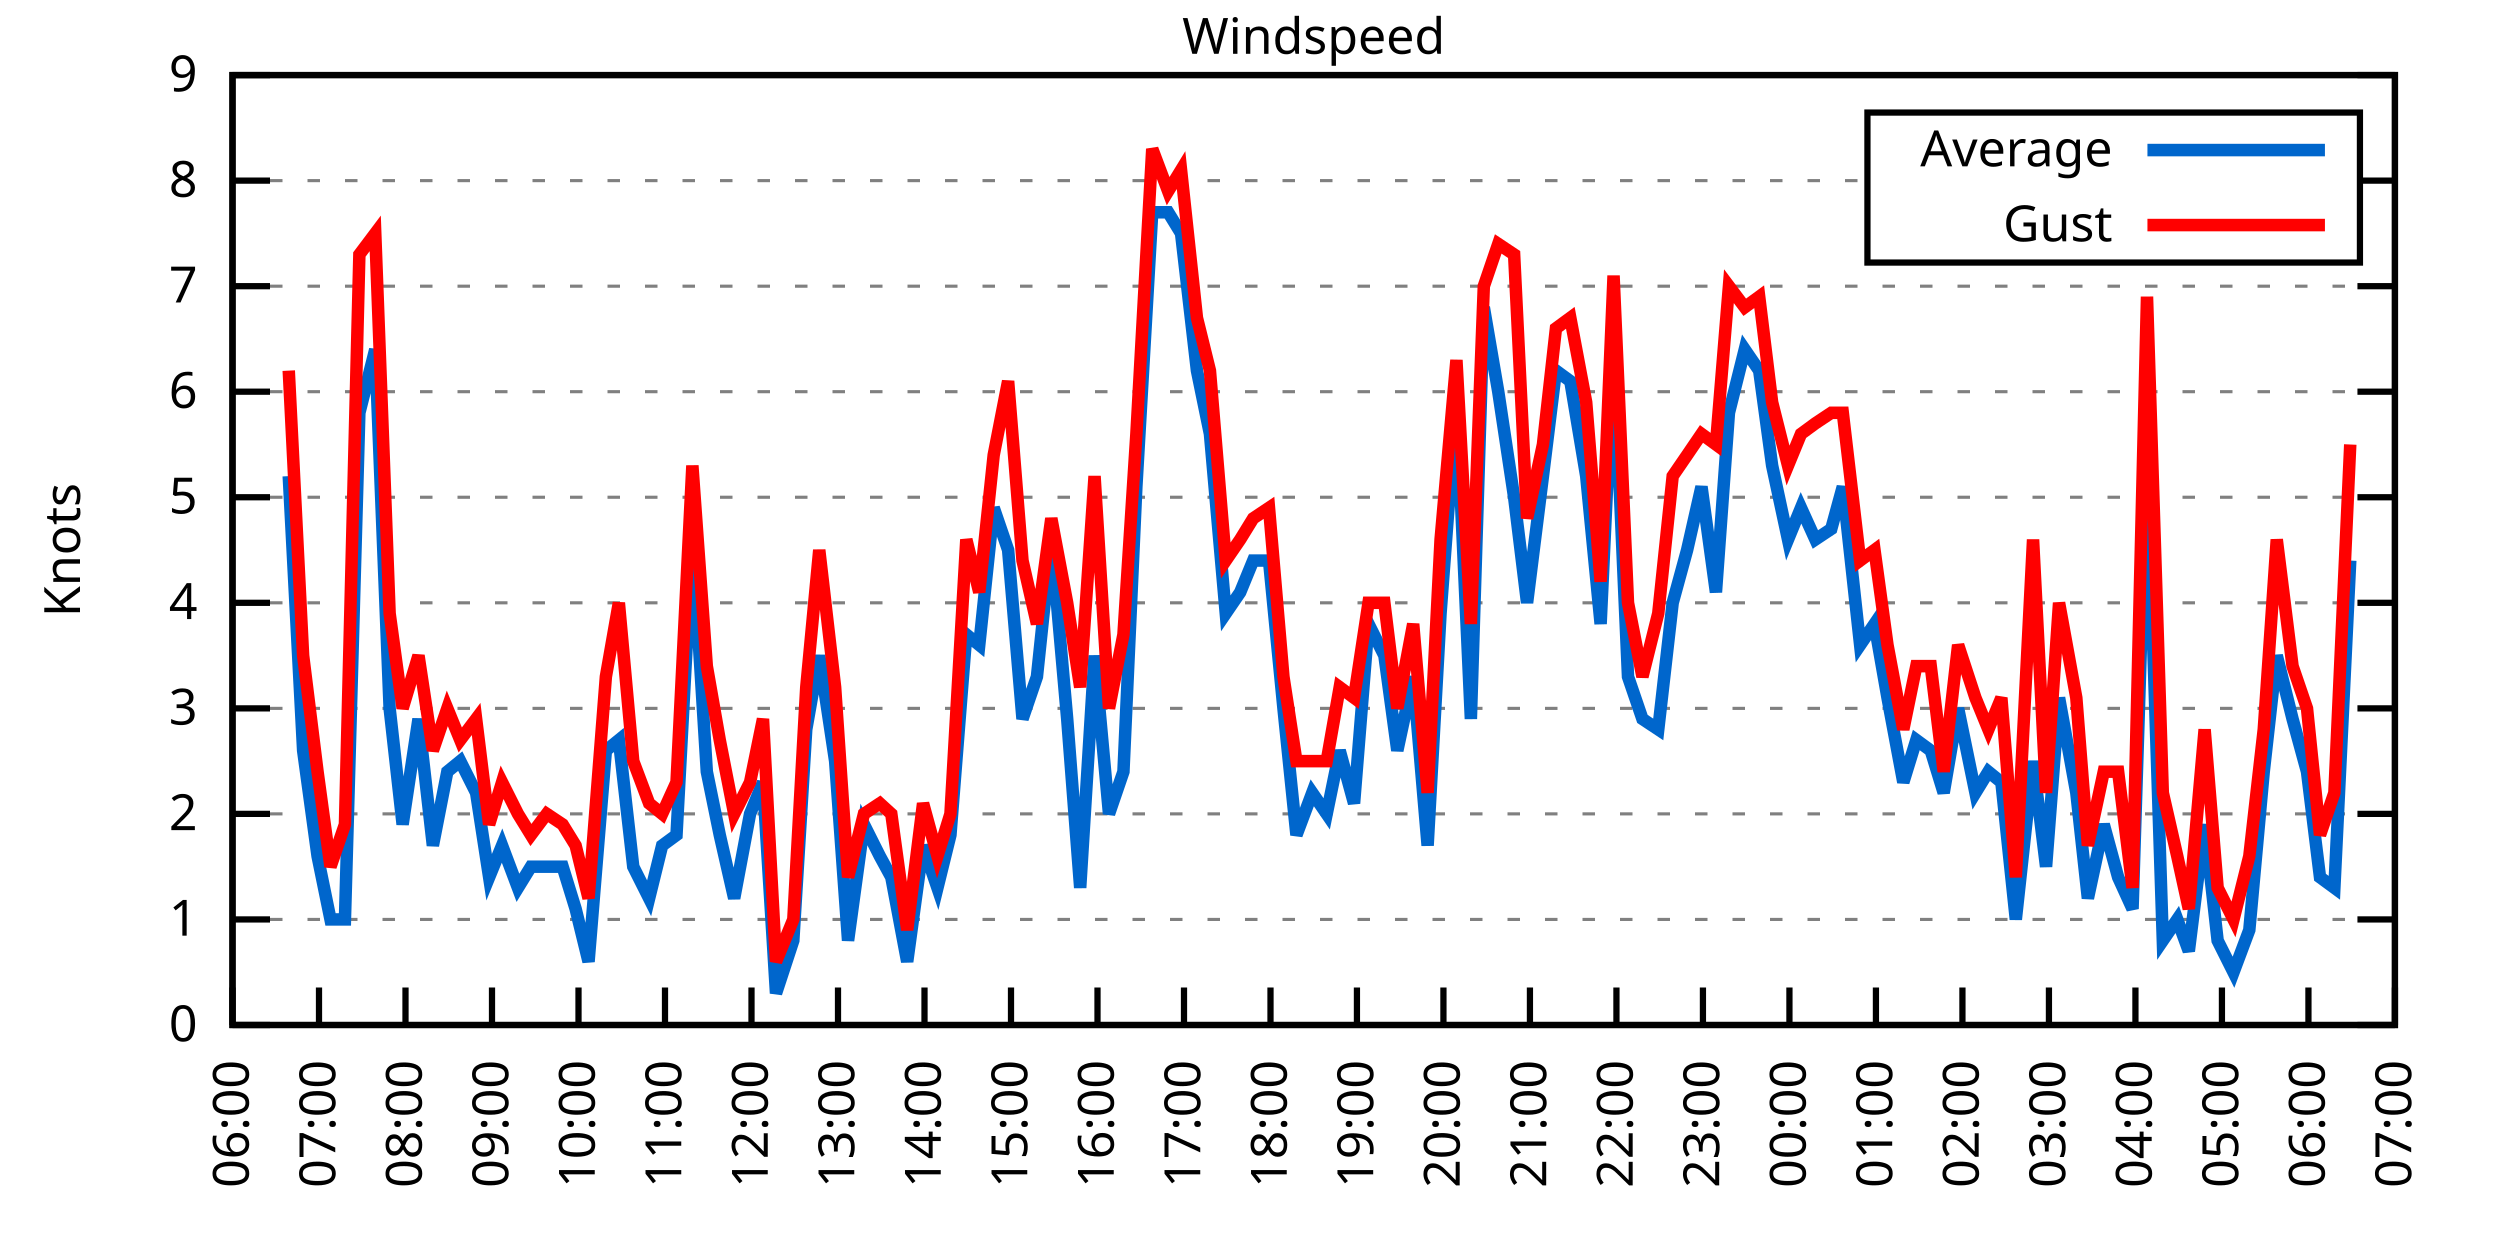
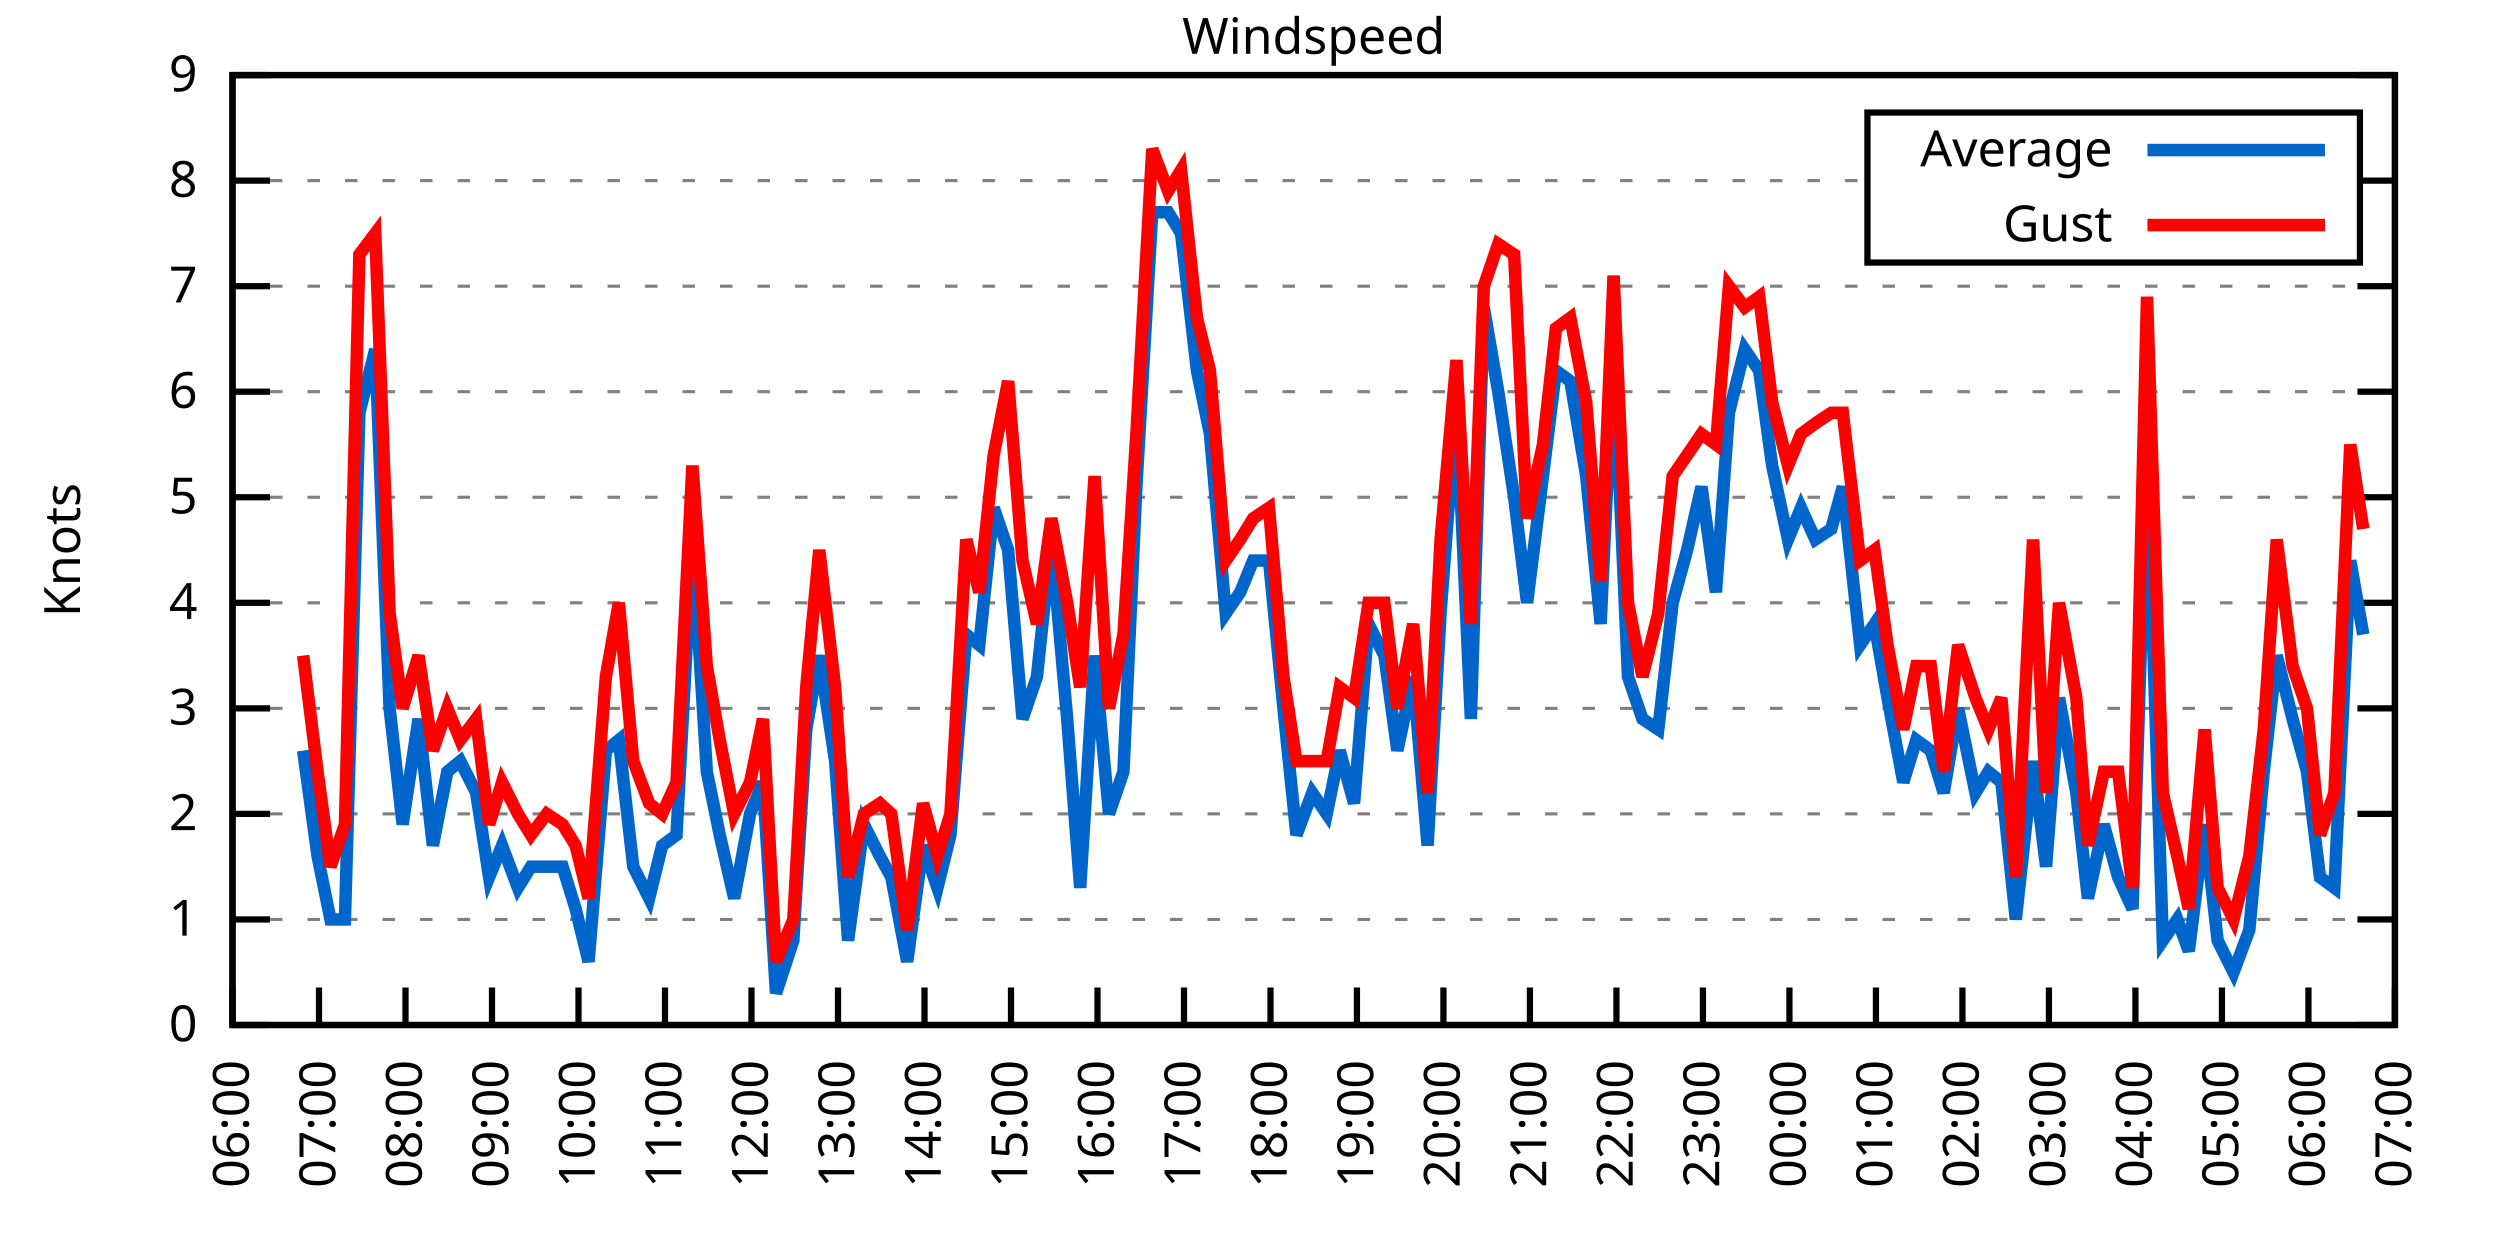
<svg xmlns="http://www.w3.org/2000/svg" xmlns:xlink="http://www.w3.org/1999/xlink" width="400" height="200" viewBox="0 0 400 200">
  <g id="gnuplot_canvas">
    <rect x="0" y="0" width="400" height="200" fill="none" />
    <defs>
      <circle id="gpDot" r="0.5" stroke-width="0.5" stroke="currentColor" />
      <path id="gpPt0" stroke-width="0.333" stroke="currentColor" d="M-1,0 h2 M0,-1 v2" />
      <path id="gpPt1" stroke-width="0.333" stroke="currentColor" d="M-1,-1 L1,1 M1,-1 L-1,1" />
      <path id="gpPt2" stroke-width="0.333" stroke="currentColor" d="M-1,0 L1,0 M0,-1 L0,1 M-1,-1 L1,1 M-1,1 L1,-1" />
      <rect id="gpPt3" stroke-width="0.333" stroke="currentColor" x="-1" y="-1" width="2" height="2" />
      <rect id="gpPt4" stroke-width="0.333" stroke="currentColor" fill="currentColor" x="-1" y="-1" width="2" height="2" />
      <circle id="gpPt5" stroke-width="0.333" stroke="currentColor" cx="0" cy="0" r="1" />
      <use xlink:href="#gpPt5" id="gpPt6" fill="currentColor" stroke="none" />
      <path id="gpPt7" stroke-width="0.333" stroke="currentColor" d="M0,-1.33 L-1.33,0.67 L1.33,0.67 z" />
      <use xlink:href="#gpPt7" id="gpPt8" fill="currentColor" stroke="none" />
      <use xlink:href="#gpPt7" id="gpPt9" stroke="currentColor" transform="rotate(180)" />
      <use xlink:href="#gpPt9" id="gpPt10" fill="currentColor" stroke="none" />
      <use xlink:href="#gpPt3" id="gpPt11" stroke="currentColor" transform="rotate(45)" />
      <use xlink:href="#gpPt11" id="gpPt12" fill="currentColor" stroke="none" />
      <path id="gpPt13" stroke-width="0.333" stroke="currentColor" d="M0,1.330 L1.265,0.411 L0.782,-1.067 L-0.782,-1.076 L-1.265,0.411 z" />
      <use xlink:href="#gpPt13" id="gpPt14" fill="currentColor" stroke="none" />
      <filter id="textbox" filterUnits="objectBoundingBox" x="0" y="0" height="1" width="1">
        <feFlood flood-color="white" flood-opacity="1" result="bgnd" />
        <feComposite in="SourceGraphic" in2="bgnd" operator="atop" />
      </filter>
      <filter id="greybox" filterUnits="objectBoundingBox" x="0" y="0" height="1" width="1">
        <feFlood flood-color="lightgrey" flood-opacity="1" result="grey" />
        <feComposite in="SourceGraphic" in2="grey" operator="atop" />
      </filter>
    </defs>
    <g fill="none" color="white" stroke="currentColor" stroke-width="1.00" stroke-linecap="butt" stroke-linejoin="miter">
</g>
    <g fill="none" color="black" stroke="currentColor" stroke-width="1.00" stroke-linecap="butt" stroke-linejoin="miter">
      <g stroke="none" shape-rendering="crispEdges">
        <polygon fill="rgb(255, 255, 255)" points="37.20,164.00 383.18,164.00 383.18,12.02 37.20,12.02 " />
      </g>
    </g>
    <g fill="none" color="black" stroke="currentColor" stroke-width="1.00" stroke-linecap="butt" stroke-linejoin="miter">
</g>
    <g fill="none" color="black" stroke="black" stroke-width="0.50" stroke-linecap="butt" stroke-linejoin="miter">
</g>
    <g fill="none" color="gray" stroke="currentColor" stroke-width="0.50" stroke-linecap="butt" stroke-linejoin="miter">
      <path stroke="gray" stroke-dasharray="2,4" class="gridline" d="M37.20,164.00 L383.19,164.00  " />
    </g>
    <g fill="none" color="gray" stroke="gray" stroke-width="1.00" stroke-linecap="butt" stroke-linejoin="miter">
</g>
    <g fill="none" color="black" stroke="currentColor" stroke-width="1.00" stroke-linecap="butt" stroke-linejoin="miter">
      <path stroke="black" d="M37.20,164.00 L43.20,164.00 M383.19,164.00 L377.19,164.00  " />
      <g transform="translate(31.60,166.60)" stroke="none" fill="black" font-family="Sans" font-size="8.00" text-anchor="end">
        <text>
          <tspan font-family="Sans"> 0</tspan>
        </text>
      </g>
    </g>
    <g fill="none" color="black" stroke="currentColor" stroke-width="1.00" stroke-linecap="butt" stroke-linejoin="miter">
</g>
    <g fill="none" color="black" stroke="black" stroke-width="0.50" stroke-linecap="butt" stroke-linejoin="miter">
</g>
    <g fill="none" color="gray" stroke="currentColor" stroke-width="0.50" stroke-linecap="butt" stroke-linejoin="miter">
      <path stroke="gray" stroke-dasharray="2,4" class="gridline" d="M37.20,147.11 L383.19,147.11  " />
    </g>
    <g fill="none" color="gray" stroke="gray" stroke-width="1.00" stroke-linecap="butt" stroke-linejoin="miter">
</g>
    <g fill="none" color="black" stroke="currentColor" stroke-width="1.00" stroke-linecap="butt" stroke-linejoin="miter">
      <path stroke="black" d="M37.20,147.11 L43.20,147.11 M383.19,147.11 L377.19,147.11  " />
      <g transform="translate(31.60,149.71)" stroke="none" fill="black" font-family="Sans" font-size="8.00" text-anchor="end">
        <text>
          <tspan font-family="Sans"> 1</tspan>
        </text>
      </g>
    </g>
    <g fill="none" color="black" stroke="currentColor" stroke-width="1.00" stroke-linecap="butt" stroke-linejoin="miter">
</g>
    <g fill="none" color="black" stroke="black" stroke-width="0.50" stroke-linecap="butt" stroke-linejoin="miter">
</g>
    <g fill="none" color="gray" stroke="currentColor" stroke-width="0.50" stroke-linecap="butt" stroke-linejoin="miter">
      <path stroke="gray" stroke-dasharray="2,4" class="gridline" d="M37.20,130.22 L383.19,130.22  " />
    </g>
    <g fill="none" color="gray" stroke="gray" stroke-width="1.00" stroke-linecap="butt" stroke-linejoin="miter">
</g>
    <g fill="none" color="black" stroke="currentColor" stroke-width="1.00" stroke-linecap="butt" stroke-linejoin="miter">
      <path stroke="black" d="M37.20,130.22 L43.20,130.22 M383.19,130.22 L377.19,130.22  " />
      <g transform="translate(31.60,132.82)" stroke="none" fill="black" font-family="Sans" font-size="8.00" text-anchor="end">
        <text>
          <tspan font-family="Sans"> 2</tspan>
        </text>
      </g>
    </g>
    <g fill="none" color="black" stroke="currentColor" stroke-width="1.00" stroke-linecap="butt" stroke-linejoin="miter">
</g>
    <g fill="none" color="black" stroke="black" stroke-width="0.50" stroke-linecap="butt" stroke-linejoin="miter">
</g>
    <g fill="none" color="gray" stroke="currentColor" stroke-width="0.50" stroke-linecap="butt" stroke-linejoin="miter">
      <path stroke="gray" stroke-dasharray="2,4" class="gridline" d="M37.20,113.34 L383.19,113.34  " />
    </g>
    <g fill="none" color="gray" stroke="gray" stroke-width="1.00" stroke-linecap="butt" stroke-linejoin="miter">
</g>
    <g fill="none" color="black" stroke="currentColor" stroke-width="1.00" stroke-linecap="butt" stroke-linejoin="miter">
      <path stroke="black" d="M37.20,113.34 L43.20,113.34 M383.19,113.34 L377.19,113.34  " />
      <g transform="translate(31.60,115.94)" stroke="none" fill="black" font-family="Sans" font-size="8.00" text-anchor="end">
        <text>
          <tspan font-family="Sans"> 3</tspan>
        </text>
      </g>
    </g>
    <g fill="none" color="black" stroke="currentColor" stroke-width="1.00" stroke-linecap="butt" stroke-linejoin="miter">
</g>
    <g fill="none" color="black" stroke="black" stroke-width="0.50" stroke-linecap="butt" stroke-linejoin="miter">
</g>
    <g fill="none" color="gray" stroke="currentColor" stroke-width="0.50" stroke-linecap="butt" stroke-linejoin="miter">
      <path stroke="gray" stroke-dasharray="2,4" class="gridline" d="M37.20,96.45 L383.19,96.45  " />
    </g>
    <g fill="none" color="gray" stroke="gray" stroke-width="1.00" stroke-linecap="butt" stroke-linejoin="miter">
</g>
    <g fill="none" color="black" stroke="currentColor" stroke-width="1.00" stroke-linecap="butt" stroke-linejoin="miter">
      <path stroke="black" d="M37.20,96.45 L43.20,96.45 M383.19,96.45 L377.19,96.45  " />
      <g transform="translate(31.60,99.05)" stroke="none" fill="black" font-family="Sans" font-size="8.00" text-anchor="end">
        <text>
          <tspan font-family="Sans"> 4</tspan>
        </text>
      </g>
    </g>
    <g fill="none" color="black" stroke="currentColor" stroke-width="1.00" stroke-linecap="butt" stroke-linejoin="miter">
</g>
    <g fill="none" color="black" stroke="black" stroke-width="0.50" stroke-linecap="butt" stroke-linejoin="miter">
</g>
    <g fill="none" color="gray" stroke="currentColor" stroke-width="0.50" stroke-linecap="butt" stroke-linejoin="miter">
      <path stroke="gray" stroke-dasharray="2,4" class="gridline" d="M37.20,79.56 L383.19,79.56  " />
    </g>
    <g fill="none" color="gray" stroke="gray" stroke-width="1.00" stroke-linecap="butt" stroke-linejoin="miter">
</g>
    <g fill="none" color="black" stroke="currentColor" stroke-width="1.00" stroke-linecap="butt" stroke-linejoin="miter">
      <path stroke="black" d="M37.20,79.56 L43.20,79.56 M383.19,79.56 L377.19,79.56  " />
      <g transform="translate(31.60,82.16)" stroke="none" fill="black" font-family="Sans" font-size="8.00" text-anchor="end">
        <text>
          <tspan font-family="Sans"> 5</tspan>
        </text>
      </g>
    </g>
    <g fill="none" color="black" stroke="currentColor" stroke-width="1.00" stroke-linecap="butt" stroke-linejoin="miter">
</g>
    <g fill="none" color="black" stroke="black" stroke-width="0.50" stroke-linecap="butt" stroke-linejoin="miter">
</g>
    <g fill="none" color="gray" stroke="currentColor" stroke-width="0.50" stroke-linecap="butt" stroke-linejoin="miter">
      <path stroke="gray" stroke-dasharray="2,4" class="gridline" d="M37.20,62.67 L383.19,62.67  " />
    </g>
    <g fill="none" color="gray" stroke="gray" stroke-width="1.00" stroke-linecap="butt" stroke-linejoin="miter">
</g>
    <g fill="none" color="black" stroke="currentColor" stroke-width="1.00" stroke-linecap="butt" stroke-linejoin="miter">
      <path stroke="black" d="M37.20,62.67 L43.20,62.67 M383.19,62.67 L377.19,62.67  " />
      <g transform="translate(31.60,65.27)" stroke="none" fill="black" font-family="Sans" font-size="8.00" text-anchor="end">
        <text>
          <tspan font-family="Sans"> 6</tspan>
        </text>
      </g>
    </g>
    <g fill="none" color="black" stroke="currentColor" stroke-width="1.00" stroke-linecap="butt" stroke-linejoin="miter">
</g>
    <g fill="none" color="black" stroke="black" stroke-width="0.50" stroke-linecap="butt" stroke-linejoin="miter">
</g>
    <g fill="none" color="gray" stroke="currentColor" stroke-width="0.50" stroke-linecap="butt" stroke-linejoin="miter">
      <path stroke="gray" stroke-dasharray="2,4" class="gridline" d="M37.20,45.79 L383.19,45.79  " />
    </g>
    <g fill="none" color="gray" stroke="gray" stroke-width="1.00" stroke-linecap="butt" stroke-linejoin="miter">
</g>
    <g fill="none" color="black" stroke="currentColor" stroke-width="1.00" stroke-linecap="butt" stroke-linejoin="miter">
      <path stroke="black" d="M37.20,45.79 L43.20,45.79 M383.19,45.79 L377.19,45.79  " />
      <g transform="translate(31.60,48.39)" stroke="none" fill="black" font-family="Sans" font-size="8.00" text-anchor="end">
        <text>
          <tspan font-family="Sans"> 7</tspan>
        </text>
      </g>
    </g>
    <g fill="none" color="black" stroke="currentColor" stroke-width="1.00" stroke-linecap="butt" stroke-linejoin="miter">
</g>
    <g fill="none" color="black" stroke="black" stroke-width="0.50" stroke-linecap="butt" stroke-linejoin="miter">
</g>
    <g fill="none" color="gray" stroke="currentColor" stroke-width="0.50" stroke-linecap="butt" stroke-linejoin="miter">
      <path stroke="gray" stroke-dasharray="2,4" class="gridline" d="M37.20,28.90 L298.79,28.90 M377.59,28.90 L383.19,28.90  " />
    </g>
    <g fill="none" color="gray" stroke="gray" stroke-width="1.00" stroke-linecap="butt" stroke-linejoin="miter">
</g>
    <g fill="none" color="black" stroke="currentColor" stroke-width="1.00" stroke-linecap="butt" stroke-linejoin="miter">
      <path stroke="black" d="M37.20,28.90 L43.20,28.90 M383.19,28.90 L377.19,28.90  " />
      <g transform="translate(31.60,31.50)" stroke="none" fill="black" font-family="Sans" font-size="8.00" text-anchor="end">
        <text>
          <tspan font-family="Sans"> 8</tspan>
        </text>
      </g>
    </g>
    <g fill="none" color="black" stroke="currentColor" stroke-width="1.00" stroke-linecap="butt" stroke-linejoin="miter">
</g>
    <g fill="none" color="black" stroke="black" stroke-width="0.50" stroke-linecap="butt" stroke-linejoin="miter">
</g>
    <g fill="none" color="gray" stroke="currentColor" stroke-width="0.50" stroke-linecap="butt" stroke-linejoin="miter">
      <path stroke="gray" stroke-dasharray="2,4" class="gridline" d="M37.20,12.01 L383.19,12.01  " />
    </g>
    <g fill="none" color="gray" stroke="gray" stroke-width="1.00" stroke-linecap="butt" stroke-linejoin="miter">
</g>
    <g fill="none" color="black" stroke="currentColor" stroke-width="1.00" stroke-linecap="butt" stroke-linejoin="miter">
      <path stroke="black" d="M37.20,12.01 L43.20,12.01 M383.19,12.01 L377.19,12.01  " />
      <g transform="translate(31.60,14.61)" stroke="none" fill="black" font-family="Sans" font-size="8.00" text-anchor="end">
        <text>
          <tspan font-family="Sans"> 9</tspan>
        </text>
      </g>
    </g>
    <g fill="none" color="black" stroke="currentColor" stroke-width="1.00" stroke-linecap="butt" stroke-linejoin="miter">
      <path stroke="black" d="M37.20,164.00 L37.20,158.00  " />
      <g transform="translate(39.80,169.60) rotate(270.00)" stroke="none" fill="black" font-family="Sans" font-size="8.00" text-anchor="end">
        <text>
          <tspan font-family="Sans">06:00</tspan>
        </text>
      </g>
    </g>
    <g fill="none" color="black" stroke="currentColor" stroke-width="1.00" stroke-linecap="butt" stroke-linejoin="miter">
      <path stroke="black" d="M51.04,164.00 L51.04,158.00  " />
      <g transform="translate(53.64,169.60) rotate(270.00)" stroke="none" fill="black" font-family="Sans" font-size="8.00" text-anchor="end">
        <text>
          <tspan font-family="Sans">07:00</tspan>
        </text>
      </g>
    </g>
    <g fill="none" color="black" stroke="currentColor" stroke-width="1.00" stroke-linecap="butt" stroke-linejoin="miter">
      <path stroke="black" d="M64.88,164.00 L64.88,158.00  " />
      <g transform="translate(67.48,169.60) rotate(270.00)" stroke="none" fill="black" font-family="Sans" font-size="8.00" text-anchor="end">
        <text>
          <tspan font-family="Sans">08:00</tspan>
        </text>
      </g>
    </g>
    <g fill="none" color="black" stroke="currentColor" stroke-width="1.00" stroke-linecap="butt" stroke-linejoin="miter">
      <path stroke="black" d="M78.72,164.00 L78.72,158.00  " />
      <g transform="translate(81.32,169.60) rotate(270.00)" stroke="none" fill="black" font-family="Sans" font-size="8.00" text-anchor="end">
        <text>
          <tspan font-family="Sans">09:00</tspan>
        </text>
      </g>
    </g>
    <g fill="none" color="black" stroke="currentColor" stroke-width="1.00" stroke-linecap="butt" stroke-linejoin="miter">
      <path stroke="black" d="M92.56,164.00 L92.56,158.00  " />
      <g transform="translate(95.16,169.60) rotate(270.00)" stroke="none" fill="black" font-family="Sans" font-size="8.00" text-anchor="end">
        <text>
          <tspan font-family="Sans">10:00</tspan>
        </text>
      </g>
    </g>
    <g fill="none" color="black" stroke="currentColor" stroke-width="1.00" stroke-linecap="butt" stroke-linejoin="miter">
      <path stroke="black" d="M106.40,164.00 L106.40,158.00  " />
      <g transform="translate(109.00,169.60) rotate(270.00)" stroke="none" fill="black" font-family="Sans" font-size="8.00" text-anchor="end">
        <text>
          <tspan font-family="Sans">11:00</tspan>
        </text>
      </g>
    </g>
    <g fill="none" color="black" stroke="currentColor" stroke-width="1.00" stroke-linecap="butt" stroke-linejoin="miter">
      <path stroke="black" d="M120.24,164.00 L120.24,158.00  " />
      <g transform="translate(122.84,169.60) rotate(270.00)" stroke="none" fill="black" font-family="Sans" font-size="8.00" text-anchor="end">
        <text>
          <tspan font-family="Sans">12:00</tspan>
        </text>
      </g>
    </g>
    <g fill="none" color="black" stroke="currentColor" stroke-width="1.00" stroke-linecap="butt" stroke-linejoin="miter">
      <path stroke="black" d="M134.08,164.00 L134.08,158.00  " />
      <g transform="translate(136.68,169.60) rotate(270.00)" stroke="none" fill="black" font-family="Sans" font-size="8.00" text-anchor="end">
        <text>
          <tspan font-family="Sans">13:00</tspan>
        </text>
      </g>
    </g>
    <g fill="none" color="black" stroke="currentColor" stroke-width="1.00" stroke-linecap="butt" stroke-linejoin="miter">
      <path stroke="black" d="M147.92,164.00 L147.92,158.00  " />
      <g transform="translate(150.52,169.60) rotate(270.00)" stroke="none" fill="black" font-family="Sans" font-size="8.00" text-anchor="end">
        <text>
          <tspan font-family="Sans">14:00</tspan>
        </text>
      </g>
    </g>
    <g fill="none" color="black" stroke="currentColor" stroke-width="1.00" stroke-linecap="butt" stroke-linejoin="miter">
      <path stroke="black" d="M161.76,164.00 L161.76,158.00  " />
      <g transform="translate(164.36,169.60) rotate(270.00)" stroke="none" fill="black" font-family="Sans" font-size="8.00" text-anchor="end">
        <text>
          <tspan font-family="Sans">15:00</tspan>
        </text>
      </g>
    </g>
    <g fill="none" color="black" stroke="currentColor" stroke-width="1.00" stroke-linecap="butt" stroke-linejoin="miter">
      <path stroke="black" d="M175.60,164.00 L175.60,158.00  " />
      <g transform="translate(178.20,169.60) rotate(270.00)" stroke="none" fill="black" font-family="Sans" font-size="8.00" text-anchor="end">
        <text>
          <tspan font-family="Sans">16:00</tspan>
        </text>
      </g>
    </g>
    <g fill="none" color="black" stroke="currentColor" stroke-width="1.00" stroke-linecap="butt" stroke-linejoin="miter">
      <path stroke="black" d="M189.44,164.00 L189.44,158.00  " />
      <g transform="translate(192.04,169.60) rotate(270.00)" stroke="none" fill="black" font-family="Sans" font-size="8.00" text-anchor="end">
        <text>
          <tspan font-family="Sans">17:00</tspan>
        </text>
      </g>
    </g>
    <g fill="none" color="black" stroke="currentColor" stroke-width="1.00" stroke-linecap="butt" stroke-linejoin="miter">
      <path stroke="black" d="M203.28,164.00 L203.28,158.00  " />
      <g transform="translate(205.88,169.60) rotate(270.00)" stroke="none" fill="black" font-family="Sans" font-size="8.00" text-anchor="end">
        <text>
          <tspan font-family="Sans">18:00</tspan>
        </text>
      </g>
    </g>
    <g fill="none" color="black" stroke="currentColor" stroke-width="1.00" stroke-linecap="butt" stroke-linejoin="miter">
      <path stroke="black" d="M217.11,164.00 L217.11,158.00  " />
      <g transform="translate(219.71,169.60) rotate(270.00)" stroke="none" fill="black" font-family="Sans" font-size="8.00" text-anchor="end">
        <text>
          <tspan font-family="Sans">19:00</tspan>
        </text>
      </g>
    </g>
    <g fill="none" color="black" stroke="currentColor" stroke-width="1.00" stroke-linecap="butt" stroke-linejoin="miter">
      <path stroke="black" d="M230.95,164.00 L230.95,158.00  " />
      <g transform="translate(233.55,169.60) rotate(270.00)" stroke="none" fill="black" font-family="Sans" font-size="8.00" text-anchor="end">
        <text>
          <tspan font-family="Sans">20:00</tspan>
        </text>
      </g>
    </g>
    <g fill="none" color="black" stroke="currentColor" stroke-width="1.00" stroke-linecap="butt" stroke-linejoin="miter">
      <path stroke="black" d="M244.79,164.00 L244.79,158.00  " />
      <g transform="translate(247.39,169.60) rotate(270.00)" stroke="none" fill="black" font-family="Sans" font-size="8.00" text-anchor="end">
        <text>
          <tspan font-family="Sans">21:00</tspan>
        </text>
      </g>
    </g>
    <g fill="none" color="black" stroke="currentColor" stroke-width="1.00" stroke-linecap="butt" stroke-linejoin="miter">
      <path stroke="black" d="M258.63,164.00 L258.63,158.00  " />
      <g transform="translate(261.23,169.60) rotate(270.00)" stroke="none" fill="black" font-family="Sans" font-size="8.00" text-anchor="end">
        <text>
          <tspan font-family="Sans">22:00</tspan>
        </text>
      </g>
    </g>
    <g fill="none" color="black" stroke="currentColor" stroke-width="1.00" stroke-linecap="butt" stroke-linejoin="miter">
      <path stroke="black" d="M272.47,164.00 L272.47,158.00  " />
      <g transform="translate(275.07,169.60) rotate(270.00)" stroke="none" fill="black" font-family="Sans" font-size="8.00" text-anchor="end">
        <text>
          <tspan font-family="Sans">23:00</tspan>
        </text>
      </g>
    </g>
    <g fill="none" color="black" stroke="currentColor" stroke-width="1.00" stroke-linecap="butt" stroke-linejoin="miter">
      <path stroke="black" d="M286.31,164.00 L286.31,158.00  " />
      <g transform="translate(288.91,169.60) rotate(270.00)" stroke="none" fill="black" font-family="Sans" font-size="8.00" text-anchor="end">
        <text>
          <tspan font-family="Sans">00:00</tspan>
        </text>
      </g>
    </g>
    <g fill="none" color="black" stroke="currentColor" stroke-width="1.00" stroke-linecap="butt" stroke-linejoin="miter">
      <path stroke="black" d="M300.15,164.00 L300.15,158.00  " />
      <g transform="translate(302.75,169.60) rotate(270.00)" stroke="none" fill="black" font-family="Sans" font-size="8.00" text-anchor="end">
        <text>
          <tspan font-family="Sans">01:00</tspan>
        </text>
      </g>
    </g>
    <g fill="none" color="black" stroke="currentColor" stroke-width="1.00" stroke-linecap="butt" stroke-linejoin="miter">
      <path stroke="black" d="M313.99,164.00 L313.99,158.00  " />
      <g transform="translate(316.59,169.60) rotate(270.00)" stroke="none" fill="black" font-family="Sans" font-size="8.00" text-anchor="end">
        <text>
          <tspan font-family="Sans">02:00</tspan>
        </text>
      </g>
    </g>
    <g fill="none" color="black" stroke="currentColor" stroke-width="1.00" stroke-linecap="butt" stroke-linejoin="miter">
      <path stroke="black" d="M327.83,164.00 L327.83,158.00  " />
      <g transform="translate(330.43,169.60) rotate(270.00)" stroke="none" fill="black" font-family="Sans" font-size="8.00" text-anchor="end">
        <text>
          <tspan font-family="Sans">03:00</tspan>
        </text>
      </g>
    </g>
    <g fill="none" color="black" stroke="currentColor" stroke-width="1.00" stroke-linecap="butt" stroke-linejoin="miter">
      <path stroke="black" d="M341.67,164.00 L341.67,158.00  " />
      <g transform="translate(344.27,169.60) rotate(270.00)" stroke="none" fill="black" font-family="Sans" font-size="8.00" text-anchor="end">
        <text>
          <tspan font-family="Sans">04:00</tspan>
        </text>
      </g>
    </g>
    <g fill="none" color="black" stroke="currentColor" stroke-width="1.00" stroke-linecap="butt" stroke-linejoin="miter">
      <path stroke="black" d="M355.51,164.00 L355.51,158.00  " />
      <g transform="translate(358.11,169.60) rotate(270.00)" stroke="none" fill="black" font-family="Sans" font-size="8.00" text-anchor="end">
        <text>
          <tspan font-family="Sans">05:00</tspan>
        </text>
      </g>
    </g>
    <g fill="none" color="black" stroke="currentColor" stroke-width="1.00" stroke-linecap="butt" stroke-linejoin="miter">
      <path stroke="black" d="M369.35,164.00 L369.35,158.00  " />
      <g transform="translate(371.95,169.60) rotate(270.00)" stroke="none" fill="black" font-family="Sans" font-size="8.00" text-anchor="end">
        <text>
          <tspan font-family="Sans">06:00</tspan>
        </text>
      </g>
    </g>
    <g fill="none" color="black" stroke="currentColor" stroke-width="1.00" stroke-linecap="butt" stroke-linejoin="miter">
      <path stroke="black" d="M383.19,164.00 L383.19,158.00  " />
      <g transform="translate(385.79,169.60) rotate(270.00)" stroke="none" fill="black" font-family="Sans" font-size="8.00" text-anchor="end">
        <text>
          <tspan font-family="Sans">07:00</tspan>
        </text>
      </g>
    </g>
    <g fill="none" color="black" stroke="currentColor" stroke-width="1.00" stroke-linecap="butt" stroke-linejoin="miter">
</g>
    <g fill="none" color="black" stroke="currentColor" stroke-width="1.00" stroke-linecap="butt" stroke-linejoin="miter">
      <path stroke="black" d="M37.20,12.01 L37.20,164.00 L383.19,164.00 L383.19,12.01 L37.20,12.01 Z  " />
    </g>
    <g fill="none" color="black" stroke="currentColor" stroke-width="1.00" stroke-linecap="butt" stroke-linejoin="miter">
</g>
    <g fill="none" color="black" stroke="currentColor" stroke-width="1.00" stroke-linecap="butt" stroke-linejoin="miter">
      <path stroke="black" d="M298.79,42.01 L298.79,18.01 L377.59,18.01 L377.59,42.01 L298.79,42.01 Z  " />
    </g>
    <g id="Windspeed_plot_1">
      <g fill="none" color="white" stroke="black" stroke-width="2.00" stroke-linecap="butt" stroke-linejoin="miter">
</g>
      <g fill="none" color="black" stroke="currentColor" stroke-width="2.00" stroke-linecap="butt" stroke-linejoin="miter">
        <g transform="translate(337.99,26.61)" stroke="none" fill="black" font-family="Sans" font-size="8.00" text-anchor="end">
          <text>
            <tspan font-family="Sans">Average</tspan>
          </text>
        </g>
      </g>
      <g fill="none" color="black" stroke="currentColor" stroke-width="2.00" stroke-linecap="butt" stroke-linejoin="miter">
-         <path stroke="rgb(  0, 102, 204)" d="M343.59,24.01 L371.99,24.01 M46.20,76.18 L48.50,120.09 L50.81,136.98 L52.88,147.11 L55.19,147.11 L57.50,66.05   L60.04,55.92 L62.34,113.34 L64.42,131.91 L66.96,115.03 L69.26,135.29 L71.57,123.47 L73.64,121.78 L76.18,126.85   L78.26,140.36 L80.33,135.29 L82.87,142.05 L84.95,138.67 L87.48,138.67 L90.02,138.67 L92.10,145.42 L94.17,153.87   L96.94,120.09 L99.02,118.40 L101.32,138.67 L103.86,143.73 L105.94,135.29 L108.24,133.60 L110.78,86.32 L113.09,123.47   L115.16,133.60 L117.47,143.73 L120.01,130.22 L122.08,125.16 L124.16,158.93 L126.93,150.49 L129.00,116.71 L131.08,104.89   L133.62,121.78 L135.69,150.49 L138.23,131.91 L140.77,136.98 L142.61,140.36 L145.15,153.87 L147.69,135.29 L149.99,142.05   L152.07,133.60 L154.61,101.52 L156.68,103.20 L158.99,81.25 L161.30,88.00 L163.60,115.03 L165.91,108.27 L168.21,86.32   L170.75,115.03 L172.83,142.05 L175.13,104.89 L177.44,130.22 L179.75,123.47 L181.82,77.87 L184.36,33.96 L186.90,33.96   L188.97,37.34 L191.51,59.30 L193.59,69.43 L196.12,98.14 L198.43,94.76 L200.51,89.69 L203.04,89.69 L205.35,113.34   L207.43,133.60 L209.96,126.85 L212.27,130.22 L214.35,120.09 L216.65,128.54 L218.96,99.83 L221.50,104.89 L223.57,120.09   L226.11,108.27 L228.42,135.29 L230.49,98.14 L233.03,64.36 L235.34,115.03 L237.41,49.16 L239.72,62.67 L242.26,79.56   L244.33,96.45 L246.87,76.18 L248.95,59.30 L251.25,60.98 L253.79,76.18 L256.10,99.83 L258.17,55.92 L260.48,108.27   L262.79,115.03 L265.32,116.71 L267.63,96.45 L269.94,88.00 L272.24,77.87 L274.55,94.76 L276.63,66.05 L279.16,55.92   L281.47,59.30 L283.54,74.49 L286.08,86.32 L288.16,81.25 L290.46,86.32 L293.00,84.63 L294.85,77.87 L297.62,103.20   L299.92,99.83 L302.00,111.65 L304.53,125.16 L306.61,118.40 L308.92,120.09 L310.99,126.85 L313.30,113.34 L316.07,126.85   L318.14,123.47 L320.22,125.16 L322.53,147.11 L325.29,121.78 L327.37,138.67 L329.45,111.65 L332.21,126.85 L334.06,143.73   L336.60,131.91 L338.90,140.36 L341.21,145.42 L343.52,72.81 L346.05,150.49 L348.36,147.11 L350.21,152.18 L352.74,131.91   L354.82,150.49 L357.36,155.56 L359.89,148.80 L362.20,123.47 L364.28,104.89 L366.81,115.03 L369.12,123.47 L371.20,140.36   L373.50,142.05 L376.04,89.69  " />
+         <path stroke="rgb(  0, 102, 204)" d="M343.59,24.01 L371.99,24.01 M48.50,120.09 L50.81,136.98 L52.88,147.11 L55.19,147.11 L57.50,66.05 L60.04,55.92   L62.34,113.34 L64.42,131.91 L66.96,115.03 L69.26,135.29 L71.57,123.47 L73.64,121.78 L76.18,126.85 L78.26,140.36   L80.33,135.29 L82.87,142.05 L84.95,138.67 L87.48,138.67 L90.02,138.67 L92.10,145.42 L94.17,153.87 L96.94,120.09   L99.02,118.40 L101.32,138.67 L103.86,143.73 L105.94,135.29 L108.24,133.60 L110.78,86.32 L113.09,123.47 L115.16,133.60   L117.47,143.73 L120.01,130.22 L122.08,125.16 L124.16,158.93 L126.93,150.49 L129.00,116.71 L131.08,104.89 L133.62,121.78   L135.69,150.49 L138.23,131.91 L140.77,136.98 L142.61,140.36 L145.15,153.87 L147.69,135.29 L149.99,142.05 L152.07,133.60   L154.61,101.52 L156.68,103.20 L158.99,81.25 L161.30,88.00 L163.60,115.03 L165.91,108.27 L168.21,86.32 L170.75,115.03   L172.83,142.05 L175.13,104.89 L177.44,130.22 L179.75,123.47 L181.82,77.87 L184.36,33.96 L186.90,33.96 L188.97,37.34   L191.51,59.30 L193.59,69.43 L196.12,98.14 L198.43,94.76 L200.51,89.69 L203.04,89.69 L205.35,113.34 L207.43,133.60   L209.96,126.85 L212.27,130.22 L214.35,120.09 L216.65,128.54 L218.96,99.83 L221.50,104.89 L223.57,120.09 L226.11,108.27   L228.42,135.29 L230.49,98.14 L233.03,64.36 L235.34,115.03 L237.41,49.16 L239.72,62.67 L242.26,79.56 L244.33,96.45   L246.87,76.18 L248.95,59.30 L251.25,60.98 L253.79,76.18 L256.10,99.83 L258.17,55.92 L260.48,108.27 L262.79,115.03   L265.32,116.71 L267.63,96.45 L269.94,88.00 L272.24,77.87 L274.55,94.76 L276.63,66.05 L279.16,55.92 L281.47,59.30   L283.54,74.49 L286.08,86.32 L288.16,81.25 L290.46,86.32 L293.00,84.63 L294.85,77.87 L297.62,103.20 L299.92,99.83   L302.00,111.65 L304.53,125.16 L306.61,118.40 L308.92,120.09 L310.99,126.85 L313.30,113.34 L316.07,126.85 L318.14,123.47   L320.22,125.16 L322.53,147.11 L325.29,121.78 L327.37,138.67 L329.45,111.65 L332.21,126.85 L334.06,143.73 L336.60,131.91   L338.90,140.36 L341.21,145.42 L343.52,72.81 L346.05,150.49 L348.36,147.11 L350.21,152.18 L352.74,131.91 L354.82,150.49   L357.36,155.56 L359.89,148.80 L362.20,123.47 L364.28,104.89 L366.81,115.03 L369.12,123.47 L371.20,140.36 L373.50,142.05   L376.04,89.69 L378.12,101.52  " />
      </g>
    </g>
    <g id="Windspeed_plot_2">
      <g fill="none" color="black" stroke="currentColor" stroke-width="2.00" stroke-linecap="butt" stroke-linejoin="miter">
        <g transform="translate(337.99,38.61)" stroke="none" fill="black" font-family="Sans" font-size="8.00" text-anchor="end">
          <text>
            <tspan font-family="Sans">Gust</tspan>
          </text>
        </g>
      </g>
      <g fill="none" color="black" stroke="currentColor" stroke-width="2.00" stroke-linecap="butt" stroke-linejoin="miter">
-         <path stroke="rgb(255,   0,   0)" d="M343.59,36.01 L371.99,36.01 M46.20,59.30 L48.50,104.89 L50.81,123.47 L52.88,138.67 L55.19,131.91 L57.50,40.72   L60.04,37.34 L62.34,98.14 L64.42,113.34 L66.96,104.89 L69.26,120.09 L71.57,113.34 L73.64,118.40 L76.18,115.03   L78.26,131.91 L80.33,125.16 L82.87,130.22 L84.95,133.60 L87.48,130.22 L90.02,131.91 L92.10,135.29 L94.17,143.73   L96.94,108.27 L99.02,96.45 L101.32,121.78 L103.86,128.54 L105.94,130.22 L108.24,125.16 L110.78,74.49 L113.09,106.58   L115.16,118.40 L117.47,130.22 L120.01,125.16 L122.08,115.03 L124.16,153.87 L126.93,147.11 L129.00,109.96 L131.08,88.00   L133.62,109.96 L135.69,140.36 L138.23,130.22 L140.77,128.54 L142.61,130.22 L145.15,148.80 L147.69,128.54 L149.99,136.98   L152.07,130.22 L154.61,86.32 L156.68,94.76 L158.99,72.81 L161.30,60.98 L163.60,89.69 L165.91,99.83 L168.21,82.94   L170.75,96.45 L172.83,109.96 L175.13,76.18 L177.44,113.34 L179.75,101.52 L181.82,69.43 L184.36,23.83 L186.90,30.59   L188.97,27.21 L191.51,50.85 L193.59,59.30 L196.12,89.69 L198.43,86.32 L200.51,82.94 L203.04,81.25 L205.35,108.27   L207.43,121.78 L209.96,121.78 L212.27,121.78 L214.35,109.96 L216.65,111.65 L218.96,96.45 L221.50,96.45 L223.57,113.34   L226.11,99.83 L228.42,126.85 L230.49,86.32 L233.03,57.61 L235.34,99.83 L237.41,45.79 L239.72,39.03 L242.26,40.72   L244.33,82.94 L246.87,71.12 L248.95,52.54 L251.25,50.85 L253.79,64.36 L256.10,93.07 L258.17,44.10 L260.48,96.45   L262.79,108.27 L265.32,98.14 L267.63,76.18 L269.94,72.81 L272.24,69.43 L274.55,71.12 L276.63,45.79 L279.16,49.16   L281.47,47.47 L283.54,64.36 L286.08,74.49 L288.16,69.43 L290.46,67.74 L293.00,66.05 L294.85,66.05 L297.62,89.69   L299.92,88.00 L302.00,103.20 L304.53,116.71 L306.61,106.58 L308.92,106.58 L310.99,123.47 L313.30,103.20 L316.07,111.65   L318.14,116.71 L320.22,111.65 L322.53,140.36 L325.29,86.32 L327.37,126.85 L329.45,96.45 L332.21,111.65 L334.06,135.29   L336.60,123.47 L338.90,123.47 L341.21,142.05 L343.52,47.47 L346.05,126.85 L348.36,136.98 L350.21,145.42 L352.74,116.71   L354.82,142.05 L357.36,147.11 L359.89,136.98 L362.20,116.71 L364.28,86.32 L366.81,106.58 L369.12,113.34 L371.20,133.60   L373.50,126.85 L376.04,71.12  " />
+         <path stroke="rgb(255,   0,   0)" d="M343.59,36.01 L371.99,36.01 M48.50,104.89 L50.81,123.47 L52.88,138.67 L55.19,131.91 L57.50,40.72 L60.04,37.34   L62.34,98.14 L64.42,113.34 L66.96,104.89 L69.26,120.09 L71.57,113.34 L73.64,118.40 L76.18,115.03 L78.26,131.91   L80.33,125.16 L82.87,130.22 L84.95,133.60 L87.48,130.22 L90.02,131.91 L92.10,135.29 L94.17,143.73 L96.94,108.27   L99.02,96.45 L101.32,121.78 L103.86,128.54 L105.94,130.22 L108.24,125.16 L110.78,74.49 L113.09,106.58 L115.16,118.40   L117.47,130.22 L120.01,125.16 L122.08,115.03 L124.16,153.87 L126.93,147.11 L129.00,109.96 L131.08,88.00 L133.62,109.96   L135.69,140.36 L138.23,130.22 L140.77,128.54 L142.61,130.22 L145.15,148.80 L147.69,128.54 L149.99,136.98 L152.07,130.22   L154.61,86.32 L156.68,94.76 L158.99,72.81 L161.30,60.98 L163.60,89.69 L165.91,99.83 L168.21,82.94 L170.75,96.45   L172.83,109.96 L175.13,76.18 L177.44,113.34 L179.75,101.52 L181.82,69.43 L184.36,23.83 L186.90,30.59 L188.97,27.21   L191.51,50.85 L193.59,59.30 L196.12,89.69 L198.43,86.32 L200.51,82.94 L203.04,81.25 L205.35,108.27 L207.43,121.78   L209.96,121.78 L212.27,121.78 L214.35,109.96 L216.65,111.65 L218.96,96.45 L221.50,96.45 L223.57,113.34 L226.11,99.83   L228.42,126.85 L230.49,86.32 L233.03,57.61 L235.34,99.83 L237.41,45.79 L239.72,39.03 L242.26,40.72 L244.33,82.94   L246.87,71.12 L248.95,52.54 L251.25,50.85 L253.79,64.36 L256.10,93.07 L258.17,44.10 L260.48,96.45 L262.79,108.27   L265.32,98.14 L267.63,76.18 L269.94,72.81 L272.24,69.43 L274.55,71.12 L276.63,45.79 L279.16,49.16 L281.47,47.47   L283.54,64.36 L286.08,74.49 L288.16,69.43 L290.46,67.74 L293.00,66.05 L294.85,66.05 L297.62,89.69 L299.92,88.00   L302.00,103.20 L304.53,116.71 L306.61,106.58 L308.92,106.58 L310.99,123.47 L313.30,103.20 L316.07,111.65 L318.14,116.71   L320.22,111.65 L322.53,140.36 L325.29,86.32 L327.37,126.85 L329.45,96.45 L332.21,111.65 L334.06,135.29 L336.60,123.47   L338.90,123.47 L341.21,142.05 L343.52,47.47 L346.05,126.85 L348.36,136.98 L350.21,145.42 L352.74,116.71 L354.82,142.05   L357.36,147.11 L359.89,136.98 L362.20,116.71 L364.28,86.32 L366.81,106.58 L369.12,113.34 L371.20,133.60 L373.50,126.85   L376.04,71.12 L378.12,84.63  " />
      </g>
    </g>
    <g fill="none" color="black" stroke="currentColor" stroke-width="2.00" stroke-linecap="butt" stroke-linejoin="miter">
</g>
    <g fill="none" color="black" stroke="black" stroke-width="1.00" stroke-linecap="butt" stroke-linejoin="miter">
</g>
    <g fill="none" color="black" stroke="currentColor" stroke-width="1.00" stroke-linecap="butt" stroke-linejoin="miter">
      <path stroke="black" d="M37.20,12.01 L37.20,164.00 L383.19,164.00 L383.19,12.01 L37.20,12.01 Z  " />
      <g transform="translate(12.80,88.01) rotate(270.00)" stroke="none" fill="black" font-family="Sans" font-size="8.00" text-anchor="middle">
        <text>
          <tspan font-family="Sans">Knots</tspan>
        </text>
      </g>
    </g>
    <g fill="none" color="black" stroke="currentColor" stroke-width="1.00" stroke-linecap="butt" stroke-linejoin="miter">
</g>
    <g fill="none" color="black" stroke="currentColor" stroke-width="1.00" stroke-linecap="butt" stroke-linejoin="miter">
      <g transform="translate(210.19,8.61)" stroke="none" fill="black" font-family="Sans" font-size="8.00" text-anchor="middle">
        <text>
          <tspan font-family="Sans">Windspeed</tspan>
        </text>
      </g>
    </g>
    <g fill="none" color="black" stroke="currentColor" stroke-width="1.00" stroke-linecap="butt" stroke-linejoin="miter">
</g>
  </g>
</svg>
